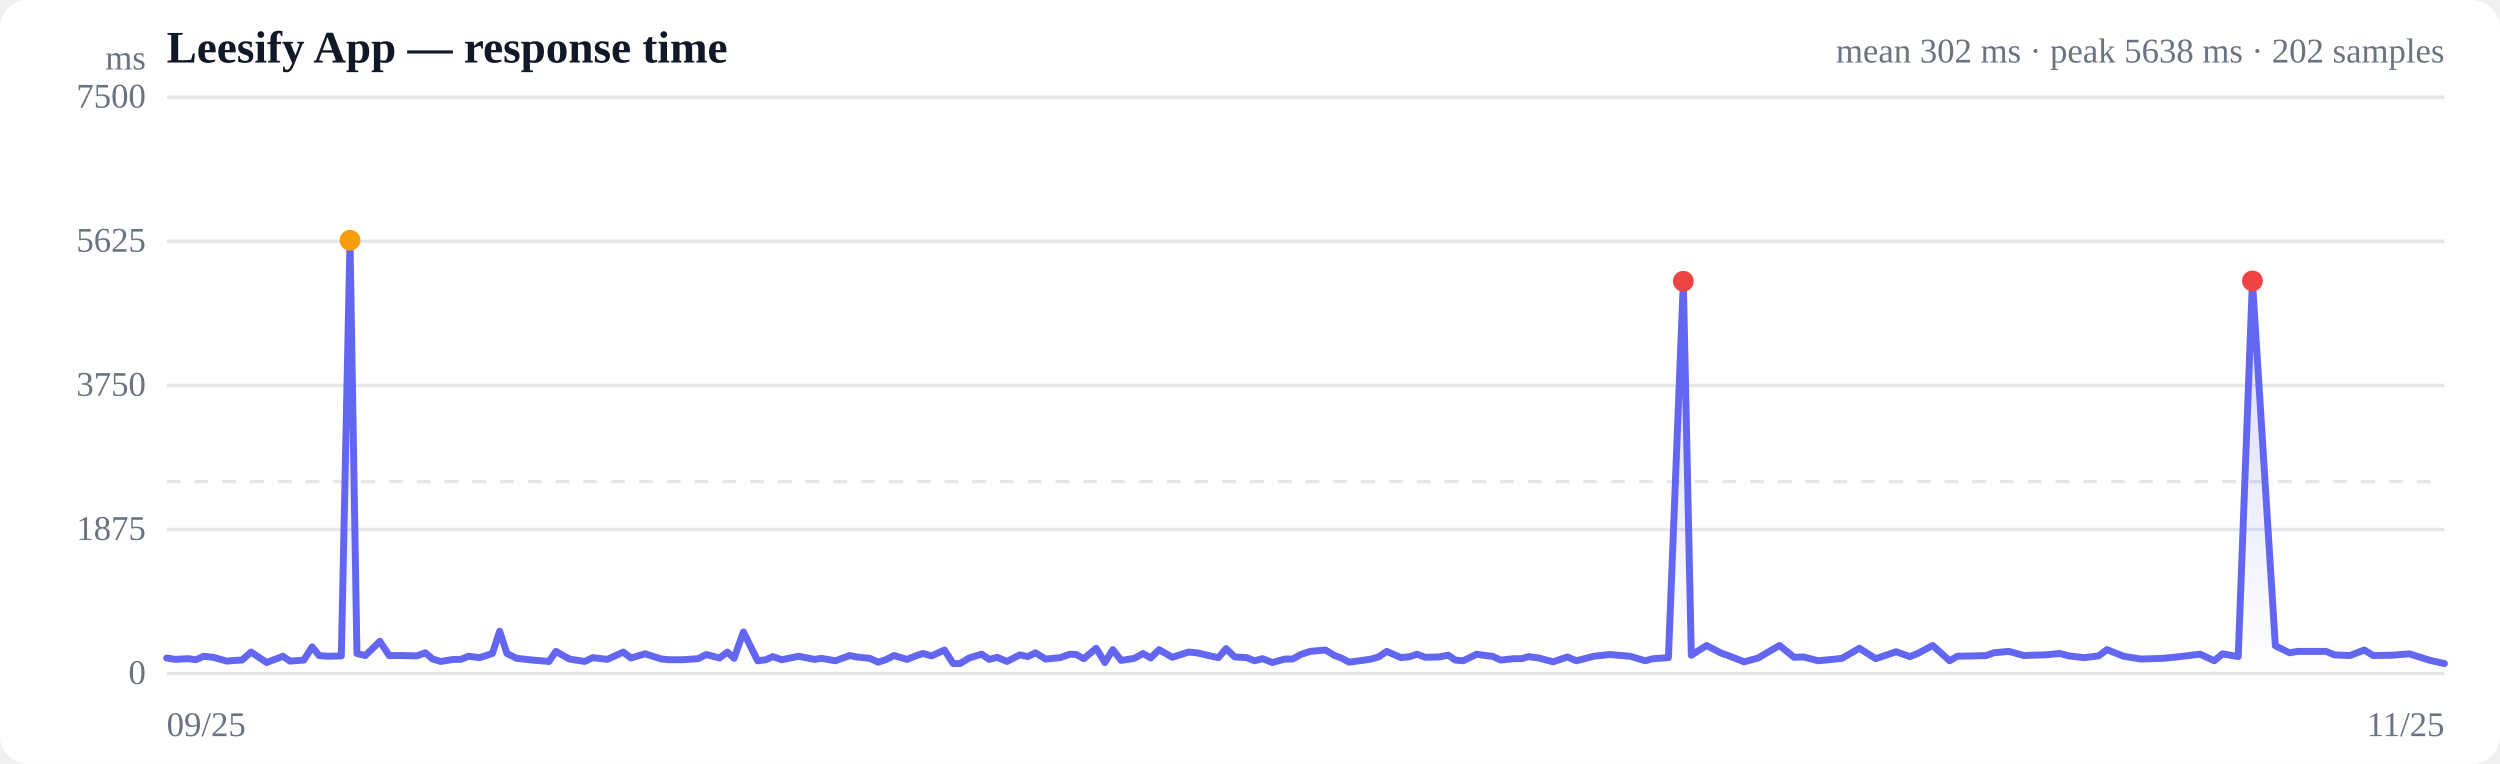
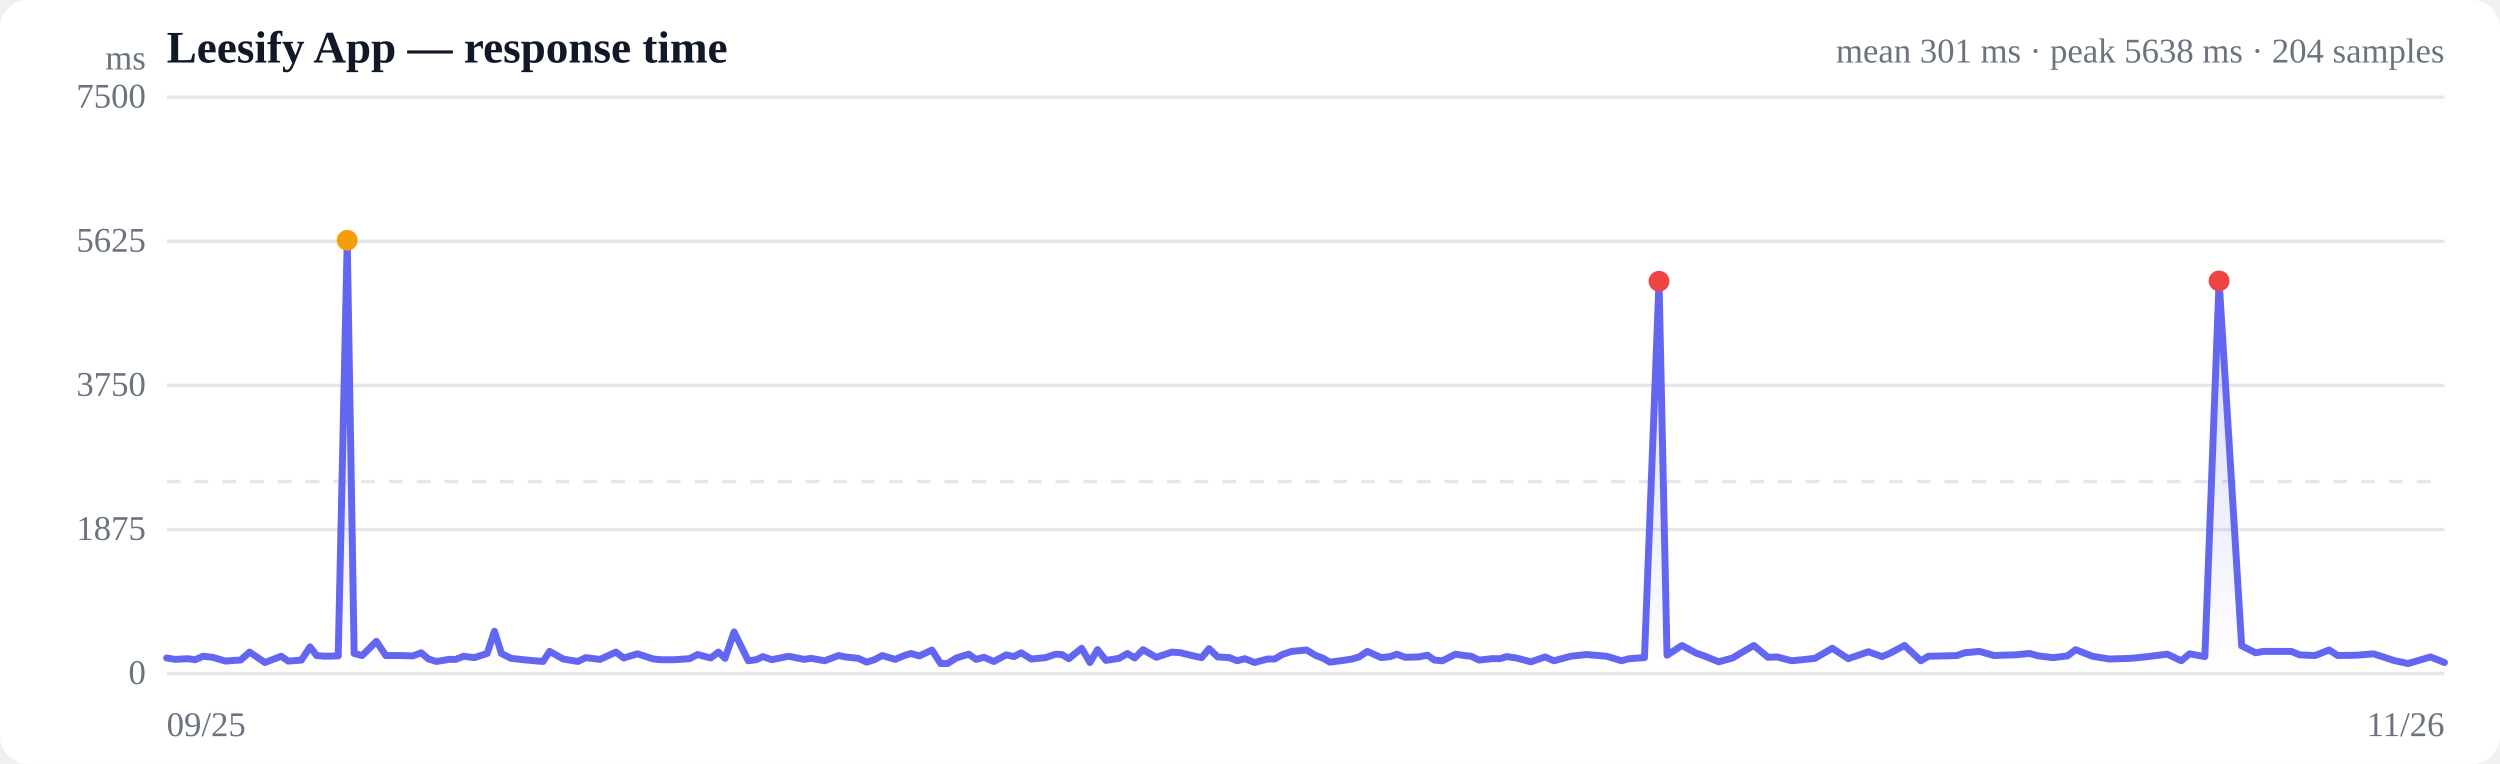
<svg xmlns="http://www.w3.org/2000/svg" viewBox="0 0 720 220" width="720" height="220" role="img" aria-label="Response time over time">
  <style>
  :root { color-scheme: light dark; }
  .bg { fill: #ffffff; }
  .grid { stroke: #e5e7eb; stroke-width: 1; }
  .axis { fill: #6b7280; font-size: 10px; }
  .title { fill: #111827; font-size: 13px; font-weight: 600; }
  .sub { fill: #6b7280; font-size: 10px; }
  .line { stroke: #6366f1; stroke-width: 2; fill: none; stroke-linejoin: round; stroke-linecap: round; }
  .area { fill: url(#fade); }
  .dot-degraded { fill: #f59e0b; }
  .dot-down { fill: #ef4444; }
  .empty { fill: #9ca3af; font-size: 12px; }
  @media (prefers-color-scheme: dark) {
    .bg { fill: #0b0f19; }
    .grid { stroke: #1f2937; }
    .axis, .sub { fill: #9ca3af; }
    .title { fill: #f3f4f6; }
    .line { stroke: #818cf8; }
  }
</style>
  <defs>
    <linearGradient id="fade" x1="0" y1="0" x2="0" y2="1">
      <stop offset="0%" stop-color="#6366f1" stop-opacity="0.28" />
      <stop offset="100%" stop-color="#6366f1" stop-opacity="0" />
    </linearGradient>
  </defs>
  <rect class="bg" width="720" height="220" rx="8" />
  <text class="title" x="48" y="18">Leesify App — response time</text>
-   <text class="sub" x="704" y="18" text-anchor="end">mean 302 ms · peak 5638 ms · 202 samples</text>
+   <text class="sub" x="704" y="18" text-anchor="end">mean 301 ms · peak 5638 ms · 204 samples</text>
  <line class="grid" x1="48" y1="194.0" x2="704" y2="194.0" />
  <text class="axis" x="42" y="197" text-anchor="end">0</text>
  <line class="grid" x1="48" y1="152.5" x2="704" y2="152.5" />
  <text class="axis" x="42" y="155.5" text-anchor="end">1875</text>
  <line class="grid" x1="48" y1="111.0" x2="704" y2="111.0" />
  <text class="axis" x="42" y="114" text-anchor="end">3750</text>
  <line class="grid" x1="48" y1="69.5" x2="704" y2="69.5" />
  <text class="axis" x="42" y="72.5" text-anchor="end">5625</text>
  <line class="grid" x1="48" y1="28.0" x2="704" y2="28.0" />
  <text class="axis" x="42" y="31" text-anchor="end">7500</text>
  <line class="grid" stroke-dasharray="4 4" x1="48" y1="138.7" x2="704" y2="138.7" />
-   <path class="area" d="M48.0,189.5 L48.0,189.5 L50.5,189.9 L54.2,189.7 L56.4,190.0 L58.7,189.0 L61.4,189.3 L65.3,190.4 L67.6,190.2 L69.7,190.1 L72.3,187.8 L76.8,190.8 L81.5,189.0 L83.5,190.4 L87.5,190.1 L89.9,186.3 L91.9,188.8 L94.3,189.0 L98.3,188.9 L100.8,69.2 L102.8,188.2 L105.2,188.8 L109.4,184.7 L112.1,188.8 L116.2,188.8 L120.0,188.9 L122.5,188.0 L124.6,189.8 L126.9,190.5 L130.6,189.9 L132.7,189.9 L134.9,189.0 L138.1,189.4 L141.8,188.2 L143.9,181.8 L146.0,188.2 L148.8,189.6 L153.4,190.1 L158.1,190.5 L160.1,187.6 L164.0,189.8 L168.4,190.5 L170.7,189.4 L174.9,189.9 L179.5,187.8 L181.7,189.5 L185.8,188.3 L190.5,189.8 L192.7,190.0 L196.6,190.0 L201.1,189.7 L203.4,188.5 L207.2,189.5 L209.5,187.8 L211.4,189.6 L214.1,182.0 L218.2,190.3 L220.6,190.0 L222.5,189.1 L225.2,190.0 L230.0,189.0 L234.6,189.9 L236.6,189.6 L240.6,190.3 L244.7,188.8 L246.7,189.2 L250.5,189.6 L252.9,190.7 L255.1,190.0 L257.5,188.8 L261.2,189.9 L263.7,188.9 L265.8,188.2 L268.3,188.9 L272.0,187.2 L274.5,191.1 L276.5,191.1 L279.1,189.5 L282.7,188.4 L284.9,189.9 L287.2,189.3 L290.0,190.5 L293.7,188.6 L296.0,189.1 L298.2,188.0 L301.1,189.8 L305.3,189.4 L308.2,188.4 L310.0,188.5 L312.1,189.7 L315.7,186.7 L318.2,190.8 L320.5,187.1 L322.9,190.2 L326.7,189.6 L329.2,188.2 L331.4,189.5 L333.8,187.1 L337.6,189.3 L340.1,188.5 L342.3,187.8 L344.7,188.0 L348.5,188.9 L350.9,189.4 L353.1,186.8 L355.6,189.2 L359.1,189.4 L361.3,190.3 L363.6,189.7 L366.4,190.8 L370.1,189.8 L372.3,189.8 L374.6,188.5 L377.3,187.6 L381.7,187.2 L384.4,188.8 L386.3,189.5 L388.5,190.7 L392.3,190.2 L394.9,189.8 L397.0,189.2 L399.4,187.6 L403.5,189.4 L406.1,189.1 L408.1,188.4 L410.5,189.3 L414.4,189.2 L417.1,188.7 L419.1,190.1 L421.4,190.3 L425.3,188.4 L427.8,188.8 L429.8,189.0 L432.2,190.1 L436.0,189.7 L438.3,189.7 L440.2,189.1 L443.1,189.5 L447.3,190.6 L451.4,189.2 L454.0,190.3 L459.0,189.0 L463.6,188.5 L469.5,189.0 L473.8,190.3 L476.1,189.7 L480.5,189.4 L484.8,81.0 L487.1,188.7 L491.5,185.9 L495.7,188.1 L498.0,188.9 L502.3,190.6 L506.4,189.5 L508.7,188.1 L512.5,185.9 L516.7,189.3 L519.4,189.2 L523.6,190.3 L527.7,189.9 L530.5,189.6 L535.5,186.7 L540.2,189.7 L546.1,187.7 L550.0,189.1 L552.3,188.2 L556.6,185.9 L561.5,190.3 L563.7,189.0 L568.0,188.9 L572.0,188.8 L574.2,188.0 L578.6,187.6 L582.9,188.8 L585.1,188.7 L589.1,188.6 L593.2,188.2 L595.9,188.9 L600.2,189.4 L604.4,188.9 L606.8,187.1 L611.6,189.0 L616.6,189.8 L622.9,189.6 L627.0,189.2 L633.6,188.4 L637.7,190.3 L640.1,188.3 L644.6,189.1 L648.7,80.9 L655.3,186.0 L659.4,188.0 L661.7,187.6 L665.9,187.6 L669.9,187.6 L672.3,188.6 L676.8,188.8 L680.9,187.2 L683.5,188.8 L689.0,188.7 L693.9,188.3 L699.9,190.2 L704.0,191.1 L704.0,194.0 L48.0,194.0 Z" />
-   <path class="line" d="M48.0,189.5 L50.5,189.9 L54.2,189.7 L56.4,190.0 L58.7,189.0 L61.4,189.3 L65.3,190.4 L67.6,190.2 L69.7,190.1 L72.3,187.8 L76.8,190.8 L81.5,189.0 L83.5,190.4 L87.5,190.1 L89.9,186.3 L91.9,188.8 L94.3,189.0 L98.3,188.9 L100.8,69.2 L102.8,188.2 L105.2,188.8 L109.4,184.7 L112.1,188.8 L116.2,188.8 L120.0,188.9 L122.5,188.0 L124.6,189.8 L126.9,190.5 L130.6,189.9 L132.7,189.9 L134.9,189.0 L138.1,189.4 L141.8,188.2 L143.9,181.8 L146.0,188.2 L148.8,189.6 L153.4,190.1 L158.1,190.5 L160.1,187.6 L164.0,189.8 L168.4,190.5 L170.7,189.4 L174.9,189.9 L179.5,187.8 L181.7,189.5 L185.8,188.3 L190.5,189.8 L192.7,190.0 L196.6,190.0 L201.1,189.7 L203.4,188.5 L207.2,189.5 L209.5,187.8 L211.4,189.6 L214.1,182.0 L218.2,190.3 L220.6,190.0 L222.5,189.1 L225.2,190.0 L230.0,189.0 L234.6,189.9 L236.6,189.6 L240.6,190.3 L244.7,188.8 L246.7,189.2 L250.5,189.6 L252.9,190.7 L255.1,190.0 L257.5,188.8 L261.2,189.9 L263.7,188.9 L265.8,188.2 L268.3,188.9 L272.0,187.2 L274.5,191.1 L276.5,191.1 L279.1,189.5 L282.7,188.4 L284.9,189.9 L287.2,189.3 L290.0,190.5 L293.7,188.6 L296.0,189.1 L298.2,188.0 L301.1,189.8 L305.3,189.4 L308.2,188.4 L310.0,188.5 L312.1,189.7 L315.7,186.7 L318.2,190.8 L320.5,187.1 L322.9,190.2 L326.7,189.6 L329.2,188.2 L331.4,189.5 L333.8,187.1 L337.6,189.3 L340.1,188.5 L342.3,187.8 L344.7,188.0 L348.5,188.9 L350.9,189.4 L353.1,186.8 L355.6,189.2 L359.1,189.4 L361.3,190.3 L363.6,189.7 L366.4,190.8 L370.1,189.8 L372.3,189.8 L374.6,188.5 L377.3,187.6 L381.7,187.2 L384.4,188.8 L386.3,189.5 L388.5,190.7 L392.3,190.2 L394.9,189.8 L397.0,189.2 L399.4,187.6 L403.5,189.4 L406.1,189.1 L408.1,188.4 L410.5,189.3 L414.4,189.2 L417.1,188.7 L419.1,190.1 L421.4,190.3 L425.3,188.4 L427.8,188.8 L429.8,189.0 L432.2,190.1 L436.0,189.7 L438.3,189.7 L440.2,189.1 L443.1,189.5 L447.3,190.6 L451.4,189.2 L454.0,190.3 L459.0,189.0 L463.6,188.5 L469.5,189.0 L473.8,190.3 L476.1,189.7 L480.5,189.4 L484.8,81.0 L487.1,188.7 L491.5,185.9 L495.7,188.1 L498.0,188.9 L502.3,190.6 L506.4,189.5 L508.7,188.1 L512.5,185.9 L516.7,189.3 L519.4,189.2 L523.6,190.3 L527.7,189.9 L530.5,189.6 L535.5,186.7 L540.2,189.7 L546.1,187.7 L550.0,189.1 L552.3,188.2 L556.6,185.9 L561.5,190.3 L563.7,189.0 L568.0,188.9 L572.0,188.8 L574.2,188.0 L578.6,187.6 L582.9,188.8 L585.1,188.7 L589.1,188.6 L593.2,188.2 L595.9,188.9 L600.2,189.4 L604.4,188.9 L606.8,187.1 L611.6,189.0 L616.6,189.8 L622.9,189.6 L627.0,189.2 L633.6,188.4 L637.7,190.3 L640.1,188.3 L644.6,189.1 L648.7,80.9 L655.3,186.0 L659.4,188.0 L661.7,187.6 L665.9,187.6 L669.9,187.6 L672.3,188.6 L676.8,188.8 L680.9,187.2 L683.5,188.8 L689.0,188.7 L693.9,188.3 L699.9,190.2 L704.0,191.1" />
-   <circle class="dot-degraded" cx="100.8" cy="69.2" r="3" />
-   <circle class="dot-down" cx="484.8" cy="81.0" r="3" />
-   <circle class="dot-down" cx="648.7" cy="80.9" r="3" />
+   <path class="area" d="M48.0,189.5 L48.0,189.5 L50.5,189.9 L54.1,189.7 L56.2,190.0 L58.5,189.0 L61.2,189.3 L65.0,190.4 L67.3,190.2 L69.3,190.1 L71.9,187.8 L76.3,190.8 L81.0,189.0 L83.0,190.4 L86.8,190.1 L89.3,186.3 L91.2,188.8 L93.6,189.0 L97.4,188.9 L100.0,69.2 L102.0,188.2 L104.3,188.8 L108.4,184.7 L111.1,188.8 L115.1,188.8 L118.9,188.9 L121.3,188.0 L123.4,189.8 L125.7,190.5 L129.3,189.9 L131.3,189.9 L133.5,189.0 L136.6,189.4 L140.3,188.2 L142.4,181.8 L144.4,188.2 L147.2,189.6 L151.7,190.1 L156.4,190.5 L158.3,187.6 L162.2,189.8 L166.4,190.5 L168.7,189.4 L172.8,189.9 L177.4,187.8 L179.6,189.5 L183.6,188.3 L188.2,189.8 L190.4,190.0 L194.3,190.0 L198.6,189.7 L200.9,188.5 L204.7,189.5 L206.9,187.8 L208.8,189.6 L211.4,182.0 L215.5,190.3 L217.8,190.0 L219.7,189.1 L222.3,190.0 L227.1,189.0 L231.6,189.9 L233.6,189.6 L237.5,190.3 L241.5,188.8 L243.5,189.2 L247.2,189.6 L249.6,190.7 L251.8,190.0 L254.1,188.8 L257.8,189.9 L260.2,188.9 L262.3,188.2 L264.8,188.9 L268.4,187.2 L270.9,191.1 L272.9,191.1 L275.4,189.5 L279.0,188.4 L281.1,189.9 L283.4,189.3 L286.2,190.5 L289.8,188.6 L292.0,189.1 L294.1,188.0 L297.0,189.8 L301.1,189.4 L304.0,188.4 L305.8,188.5 L307.8,189.7 L311.5,186.7 L313.9,190.8 L316.1,187.1 L318.5,190.2 L322.3,189.6 L324.7,188.2 L326.8,189.5 L329.2,187.1 L333.0,189.3 L335.4,188.5 L337.5,187.8 L340.0,188.0 L343.7,188.9 L346.1,189.4 L348.2,186.8 L350.7,189.2 L354.1,189.4 L356.3,190.3 L358.5,189.7 L361.3,190.8 L365.0,189.8 L367.1,189.8 L369.3,188.5 L372.0,187.6 L376.3,187.2 L379.0,188.8 L380.9,189.5 L383.0,190.7 L386.8,190.2 L389.4,189.8 L391.4,189.2 L393.8,187.6 L397.8,189.4 L400.4,189.1 L402.3,188.4 L404.7,189.3 L408.5,189.2 L411.1,188.7 L413.1,190.1 L415.4,190.3 L419.2,188.4 L421.7,188.8 L423.7,189.0 L426.0,190.1 L429.7,189.7 L432.0,189.7 L433.9,189.1 L436.7,189.5 L440.9,190.6 L445.0,189.2 L447.5,190.3 L452.4,189.0 L456.9,188.5 L462.7,189.0 L467.0,190.3 L469.2,189.7 L473.6,189.4 L477.8,81.0 L480.1,188.7 L484.4,185.9 L488.5,188.1 L490.8,188.9 L495.0,190.6 L499.0,189.5 L501.3,188.1 L505.1,185.9 L509.2,189.3 L511.8,189.2 L516.0,190.3 L520.0,189.9 L522.7,189.6 L527.7,186.7 L532.3,189.7 L538.1,187.7 L542.0,189.1 L544.2,188.2 L548.5,185.9 L553.2,190.3 L555.4,189.0 L559.7,188.9 L563.6,188.8 L565.8,188.0 L570.1,187.6 L574.3,188.8 L576.5,188.7 L580.4,188.6 L584.5,188.2 L587.1,188.9 L591.3,189.4 L595.4,188.9 L597.8,187.1 L602.6,189.0 L607.5,189.8 L613.7,189.6 L617.7,189.2 L624.2,188.4 L628.2,190.3 L630.6,188.3 L635.0,189.1 L639.1,80.9 L645.6,186.0 L649.6,188.0 L651.9,187.6 L656.0,187.6 L659.9,187.6 L662.3,188.6 L666.7,188.8 L670.8,187.2 L673.3,188.8 L678.7,188.7 L683.6,188.3 L689.4,190.2 L693.5,191.1 L700.0,189.2 L704.0,190.8 L704.0,194.0 L48.0,194.0 Z" />
+   <path class="line" d="M48.0,189.5 L50.5,189.9 L54.1,189.7 L56.2,190.0 L58.5,189.0 L61.2,189.3 L65.0,190.4 L67.3,190.2 L69.3,190.1 L71.9,187.8 L76.3,190.8 L81.0,189.0 L83.0,190.4 L86.8,190.1 L89.3,186.3 L91.2,188.8 L93.6,189.0 L97.4,188.9 L100.0,69.2 L102.0,188.2 L104.3,188.8 L108.4,184.7 L111.1,188.8 L115.1,188.8 L118.9,188.9 L121.3,188.0 L123.4,189.8 L125.7,190.5 L129.3,189.9 L131.3,189.9 L133.5,189.0 L136.6,189.4 L140.3,188.2 L142.4,181.8 L144.4,188.2 L147.2,189.6 L151.7,190.1 L156.4,190.5 L158.3,187.6 L162.2,189.8 L166.4,190.5 L168.7,189.4 L172.8,189.9 L177.4,187.8 L179.6,189.5 L183.6,188.3 L188.2,189.8 L190.4,190.0 L194.3,190.0 L198.6,189.7 L200.9,188.5 L204.7,189.5 L206.9,187.8 L208.8,189.6 L211.4,182.0 L215.5,190.3 L217.8,190.0 L219.7,189.1 L222.3,190.0 L227.1,189.0 L231.6,189.9 L233.6,189.6 L237.5,190.3 L241.5,188.8 L243.5,189.2 L247.2,189.6 L249.6,190.7 L251.8,190.0 L254.1,188.8 L257.8,189.9 L260.2,188.9 L262.3,188.2 L264.8,188.9 L268.4,187.2 L270.9,191.1 L272.9,191.1 L275.4,189.5 L279.0,188.4 L281.1,189.9 L283.4,189.3 L286.2,190.5 L289.8,188.6 L292.0,189.1 L294.1,188.0 L297.0,189.8 L301.1,189.4 L304.0,188.4 L305.8,188.5 L307.8,189.7 L311.5,186.7 L313.9,190.8 L316.1,187.1 L318.5,190.2 L322.3,189.6 L324.7,188.2 L326.8,189.5 L329.2,187.1 L333.0,189.3 L335.4,188.5 L337.5,187.8 L340.0,188.0 L343.7,188.9 L346.1,189.4 L348.2,186.8 L350.7,189.2 L354.1,189.4 L356.3,190.3 L358.5,189.7 L361.3,190.8 L365.0,189.8 L367.1,189.8 L369.3,188.5 L372.0,187.6 L376.3,187.2 L379.0,188.8 L380.9,189.5 L383.0,190.7 L386.8,190.2 L389.4,189.8 L391.4,189.2 L393.8,187.6 L397.8,189.4 L400.4,189.1 L402.3,188.4 L404.7,189.3 L408.5,189.2 L411.1,188.7 L413.1,190.1 L415.4,190.3 L419.2,188.4 L421.7,188.8 L423.7,189.0 L426.0,190.1 L429.7,189.7 L432.0,189.7 L433.9,189.1 L436.7,189.5 L440.9,190.6 L445.0,189.2 L447.5,190.3 L452.4,189.0 L456.9,188.5 L462.7,189.0 L467.0,190.3 L469.2,189.7 L473.6,189.4 L477.8,81.0 L480.1,188.7 L484.4,185.9 L488.5,188.1 L490.8,188.9 L495.0,190.6 L499.0,189.5 L501.3,188.1 L505.1,185.9 L509.2,189.3 L511.8,189.2 L516.0,190.3 L520.0,189.9 L522.7,189.6 L527.7,186.7 L532.3,189.7 L538.1,187.7 L542.0,189.1 L544.2,188.2 L548.5,185.9 L553.2,190.3 L555.4,189.0 L559.7,188.9 L563.6,188.8 L565.8,188.0 L570.1,187.6 L574.3,188.8 L576.5,188.7 L580.4,188.6 L584.5,188.2 L587.1,188.9 L591.3,189.4 L595.4,188.9 L597.8,187.1 L602.6,189.0 L607.5,189.8 L613.7,189.6 L617.7,189.2 L624.2,188.4 L628.2,190.3 L630.6,188.3 L635.0,189.1 L639.1,80.9 L645.6,186.0 L649.6,188.0 L651.9,187.6 L656.0,187.6 L659.9,187.6 L662.3,188.6 L666.7,188.8 L670.8,187.2 L673.3,188.8 L678.7,188.7 L683.6,188.3 L689.4,190.2 L693.5,191.1 L700.0,189.2 L704.0,190.8" />
+   <circle class="dot-degraded" cx="100.0" cy="69.2" r="3" />
+   <circle class="dot-down" cx="477.8" cy="81.0" r="3" />
+   <circle class="dot-down" cx="639.1" cy="80.9" r="3" />
  <text class="axis" x="48" y="212">09/25</text>
-   <text class="axis" x="704" y="212" text-anchor="end">11/25</text>
+   <text class="axis" x="704" y="212" text-anchor="end">11/26</text>
  <text class="axis" x="42" y="20" text-anchor="end">ms</text>
</svg>
